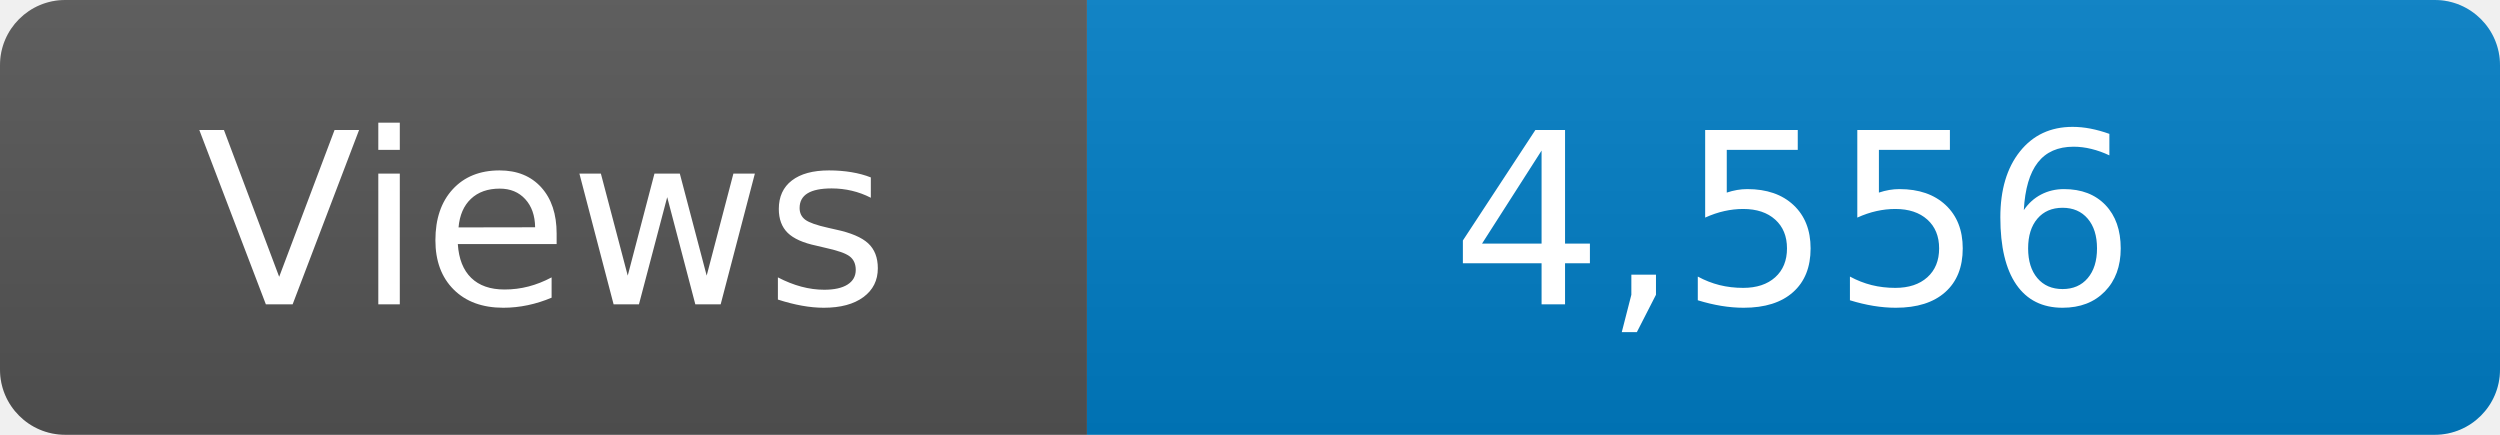
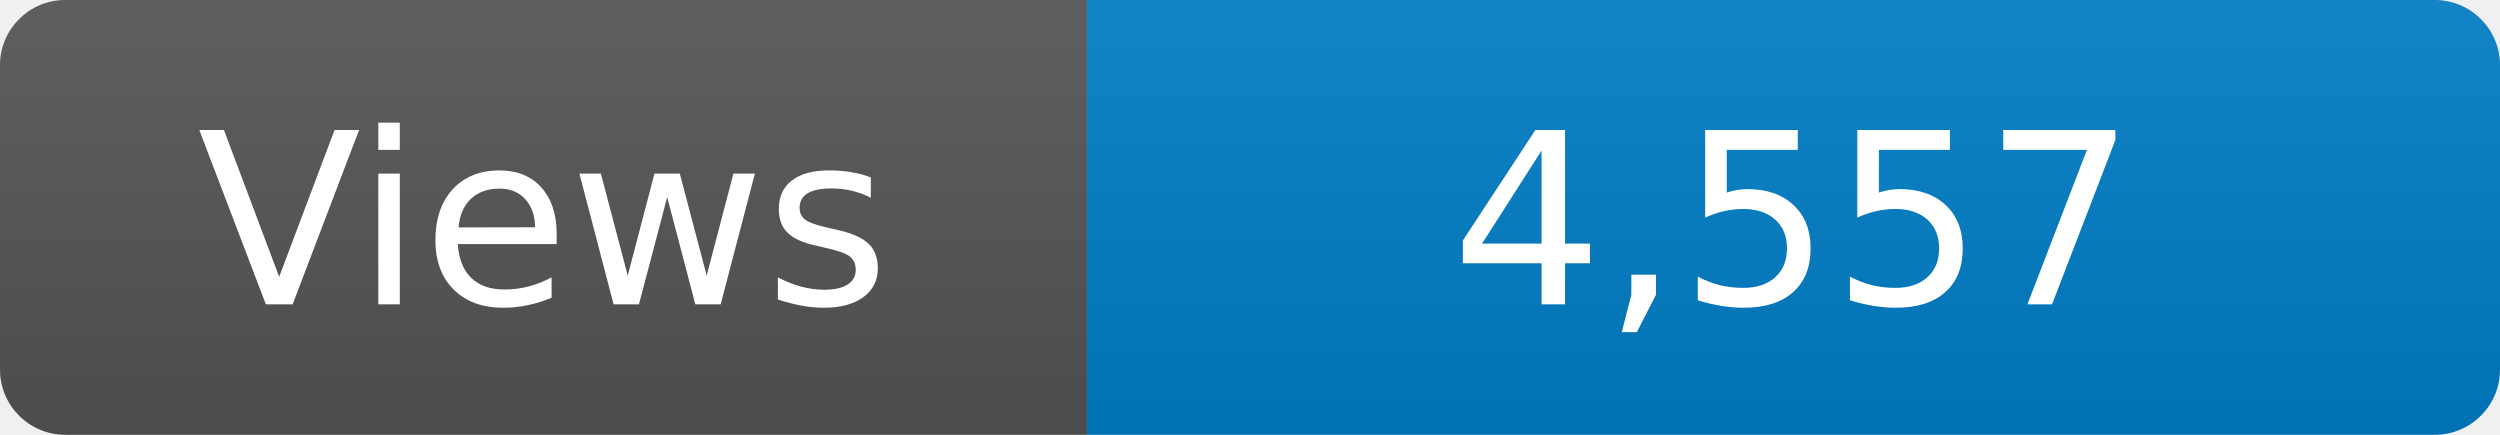
<svg xmlns="http://www.w3.org/2000/svg" width="115" height="20" role="img" aria-label="Maintained?: yes">
  <linearGradient id="s" x2="0" y2="100%">
    <stop offset="0" stop-color="#bbb" stop-opacity=".1" />
    <stop offset="1" stop-opacity=".1" />
  </linearGradient>
  <clipPath id="r">
    <rect width="115" height="20" rx="3" fill="#fff" />
  </clipPath>
  <g clip-path="url(#r)">
    <rect width="50" height="20" fill="#555" />
    <rect x="50" width="160" height="20" fill="#007ec6" />
    <rect width="115" height="20" fill="url(#s)" />
  </g>
  <g fill="#fff" text-anchor="middle" font-family="Verdana,Geneva,DejaVu Sans,sans-serif" font-size="110">
    <text x="250" y="140" transform="scale(.1)" fill="#fff">Views</text>
-     <text x="825" y="140" transform="scale(.1)" fill="#fff">4,556</text>
+     <text x="825" y="140" transform="scale(.1)" fill="#fff">4,557</text>
  </g>
</svg>
